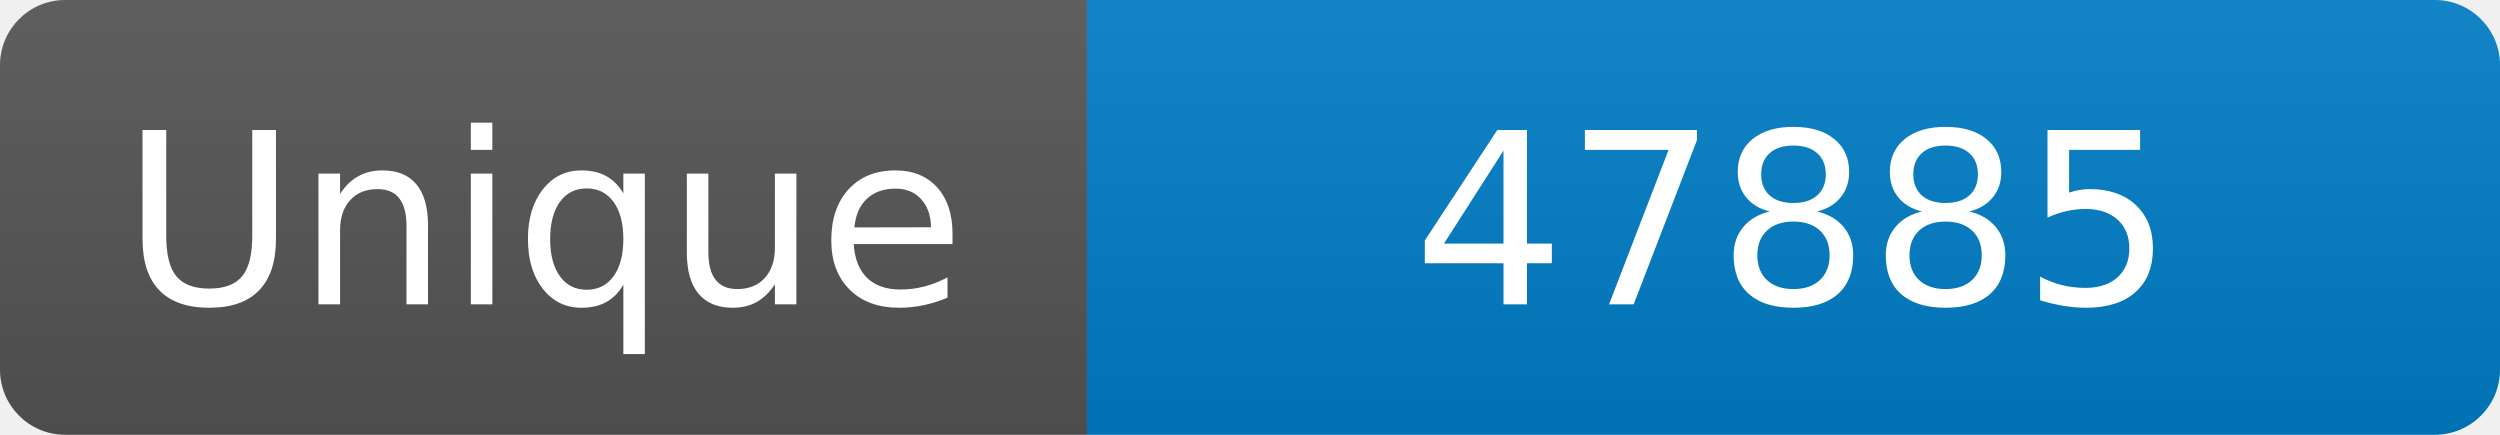
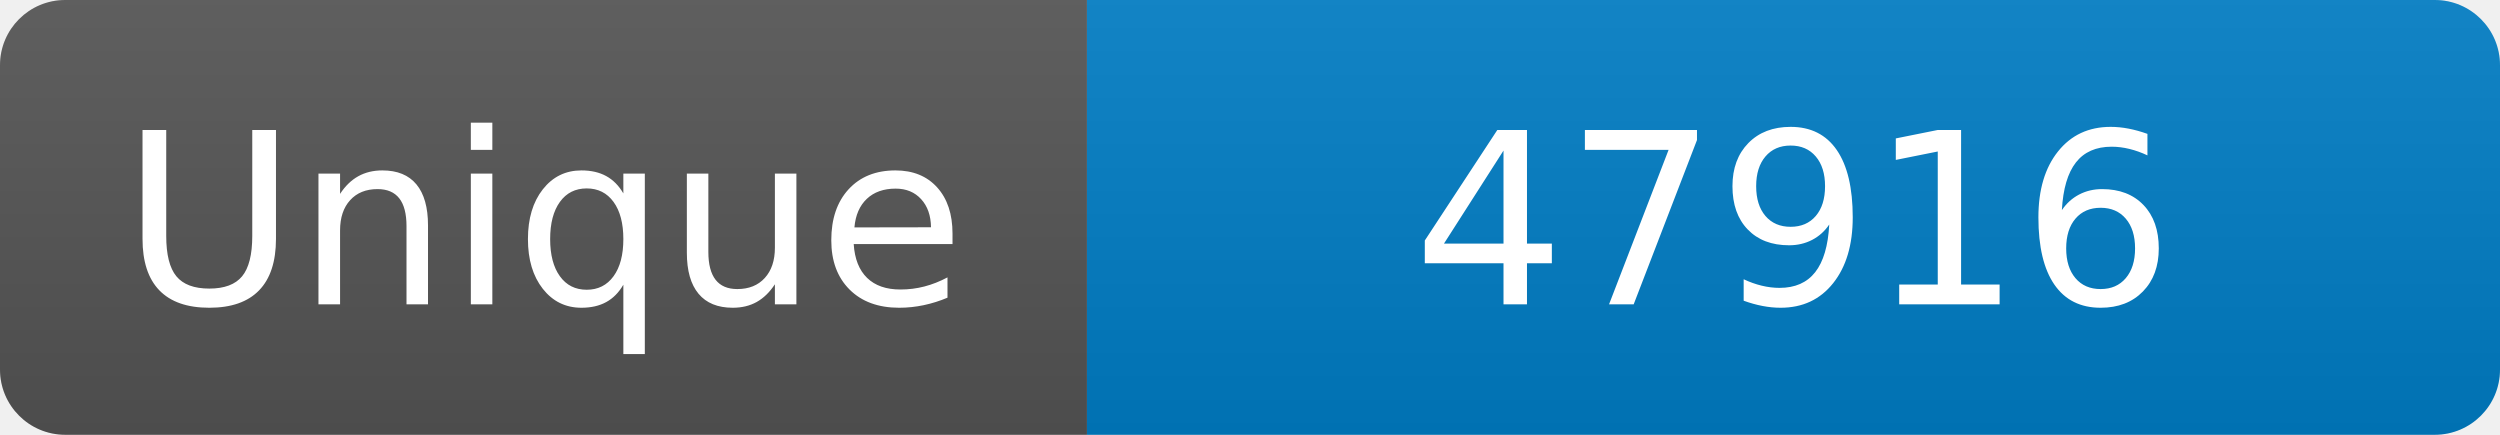
<svg xmlns="http://www.w3.org/2000/svg" width="115" height="20" role="img" aria-label="Maintained?: yes">
  <linearGradient id="s" x2="0" y2="100%">
    <stop offset="0" stop-color="#bbb" stop-opacity=".1" />
    <stop offset="1" stop-opacity=".1" />
  </linearGradient>
  <clipPath id="r">
    <rect width="115" height="20" rx="3" fill="#fff" />
  </clipPath>
  <g clip-path="url(#r)">
    <rect width="50" height="20" fill="#555" />
    <rect x="50" width="160" height="20" fill="#007ec6" />
    <rect width="115" height="20" fill="url(#s)" />
  </g>
  <g fill="#fff" text-anchor="middle" font-family="Verdana,Geneva,DejaVu Sans,sans-serif" font-size="110">
    <text x="250" y="140" transform="scale(.1)" fill="#fff">Unique</text>
-     <text x="825" y="140" transform="scale(.1)" fill="#fff">47885</text>
+     <text x="825" y="140" transform="scale(.1)" fill="#fff">47916</text>
  </g>
</svg>
